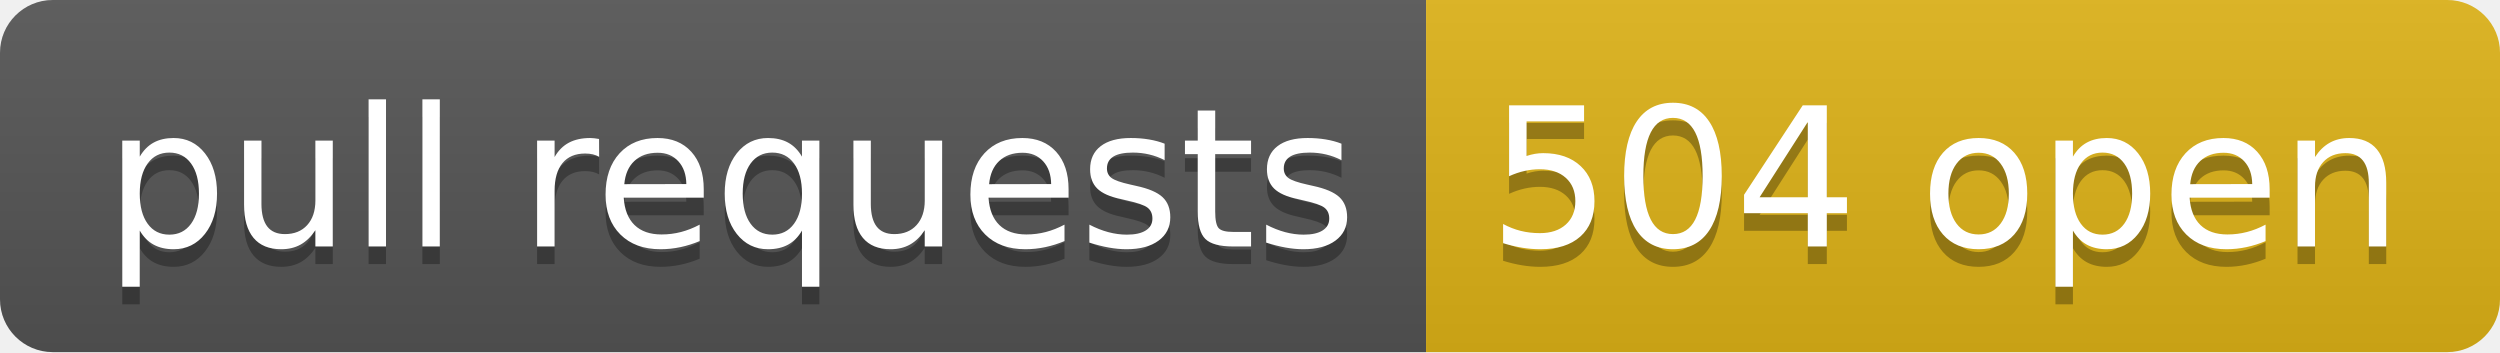
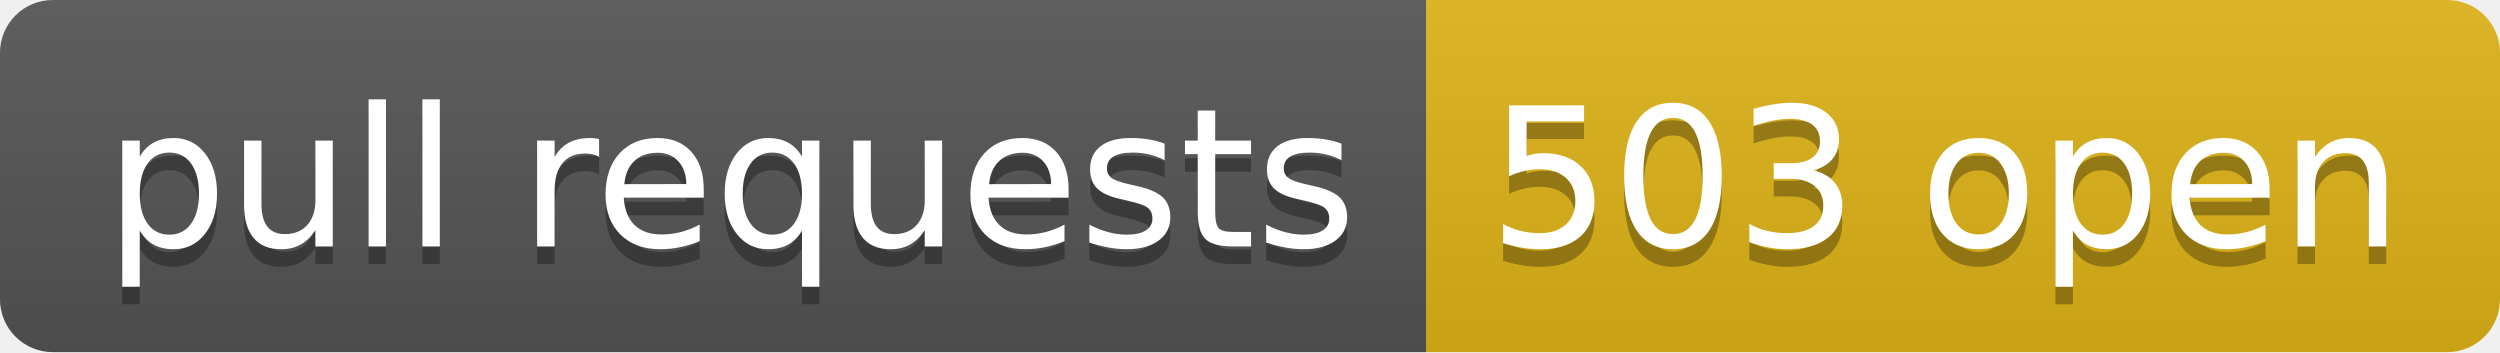
- <svg xmlns="http://www.w3.org/2000/svg" width="142" height="20" role="img" aria-label="pull requests: 504 open">
+ <svg xmlns="http://www.w3.org/2000/svg" width="142" height="20" role="img" aria-label="pull requests: 503 open">
  <linearGradient id="s" x2="0" y2="100%">
    <stop offset="0" stop-color="#bbb" stop-opacity=".1" />
    <stop offset="1" stop-opacity=".1" />
  </linearGradient>
  <clipPath id="r">
    <rect width="142" height="20" rx="3" fill="#fff" />
  </clipPath>
  <g clip-path="url(#r)">
    <rect width="81" height="20" fill="#555" />
    <rect x="81" width="61" height="20" fill="#dfb317" />
    <rect width="142" height="20" fill="url(#s)" />
  </g>
  <g fill="#fff" text-anchor="middle" font-family="Verdana,Geneva,DejaVu Sans,sans-serif" text-rendering="geometricPrecision" font-size="110">
    <text aria-hidden="true" x="415" y="150" fill="#010101" fill-opacity=".3" transform="scale(.1)" textLength="710">pull requests</text>
    <text x="415" y="140" transform="scale(.1)" fill="#fff" textLength="710">pull requests</text>
-     <text aria-hidden="true" x="1105" y="150" fill="#010101" fill-opacity=".3" transform="scale(.1)" textLength="510">504 open</text>
-     <text x="1105" y="140" transform="scale(.1)" fill="#fff" textLength="510">504 open</text>
+     <text aria-hidden="true" x="1105" y="150" fill="#010101" fill-opacity=".3" transform="scale(.1)" textLength="510">503 open</text>
+     <text x="1105" y="140" transform="scale(.1)" fill="#fff" textLength="510">503 open</text>
  </g>
</svg>
